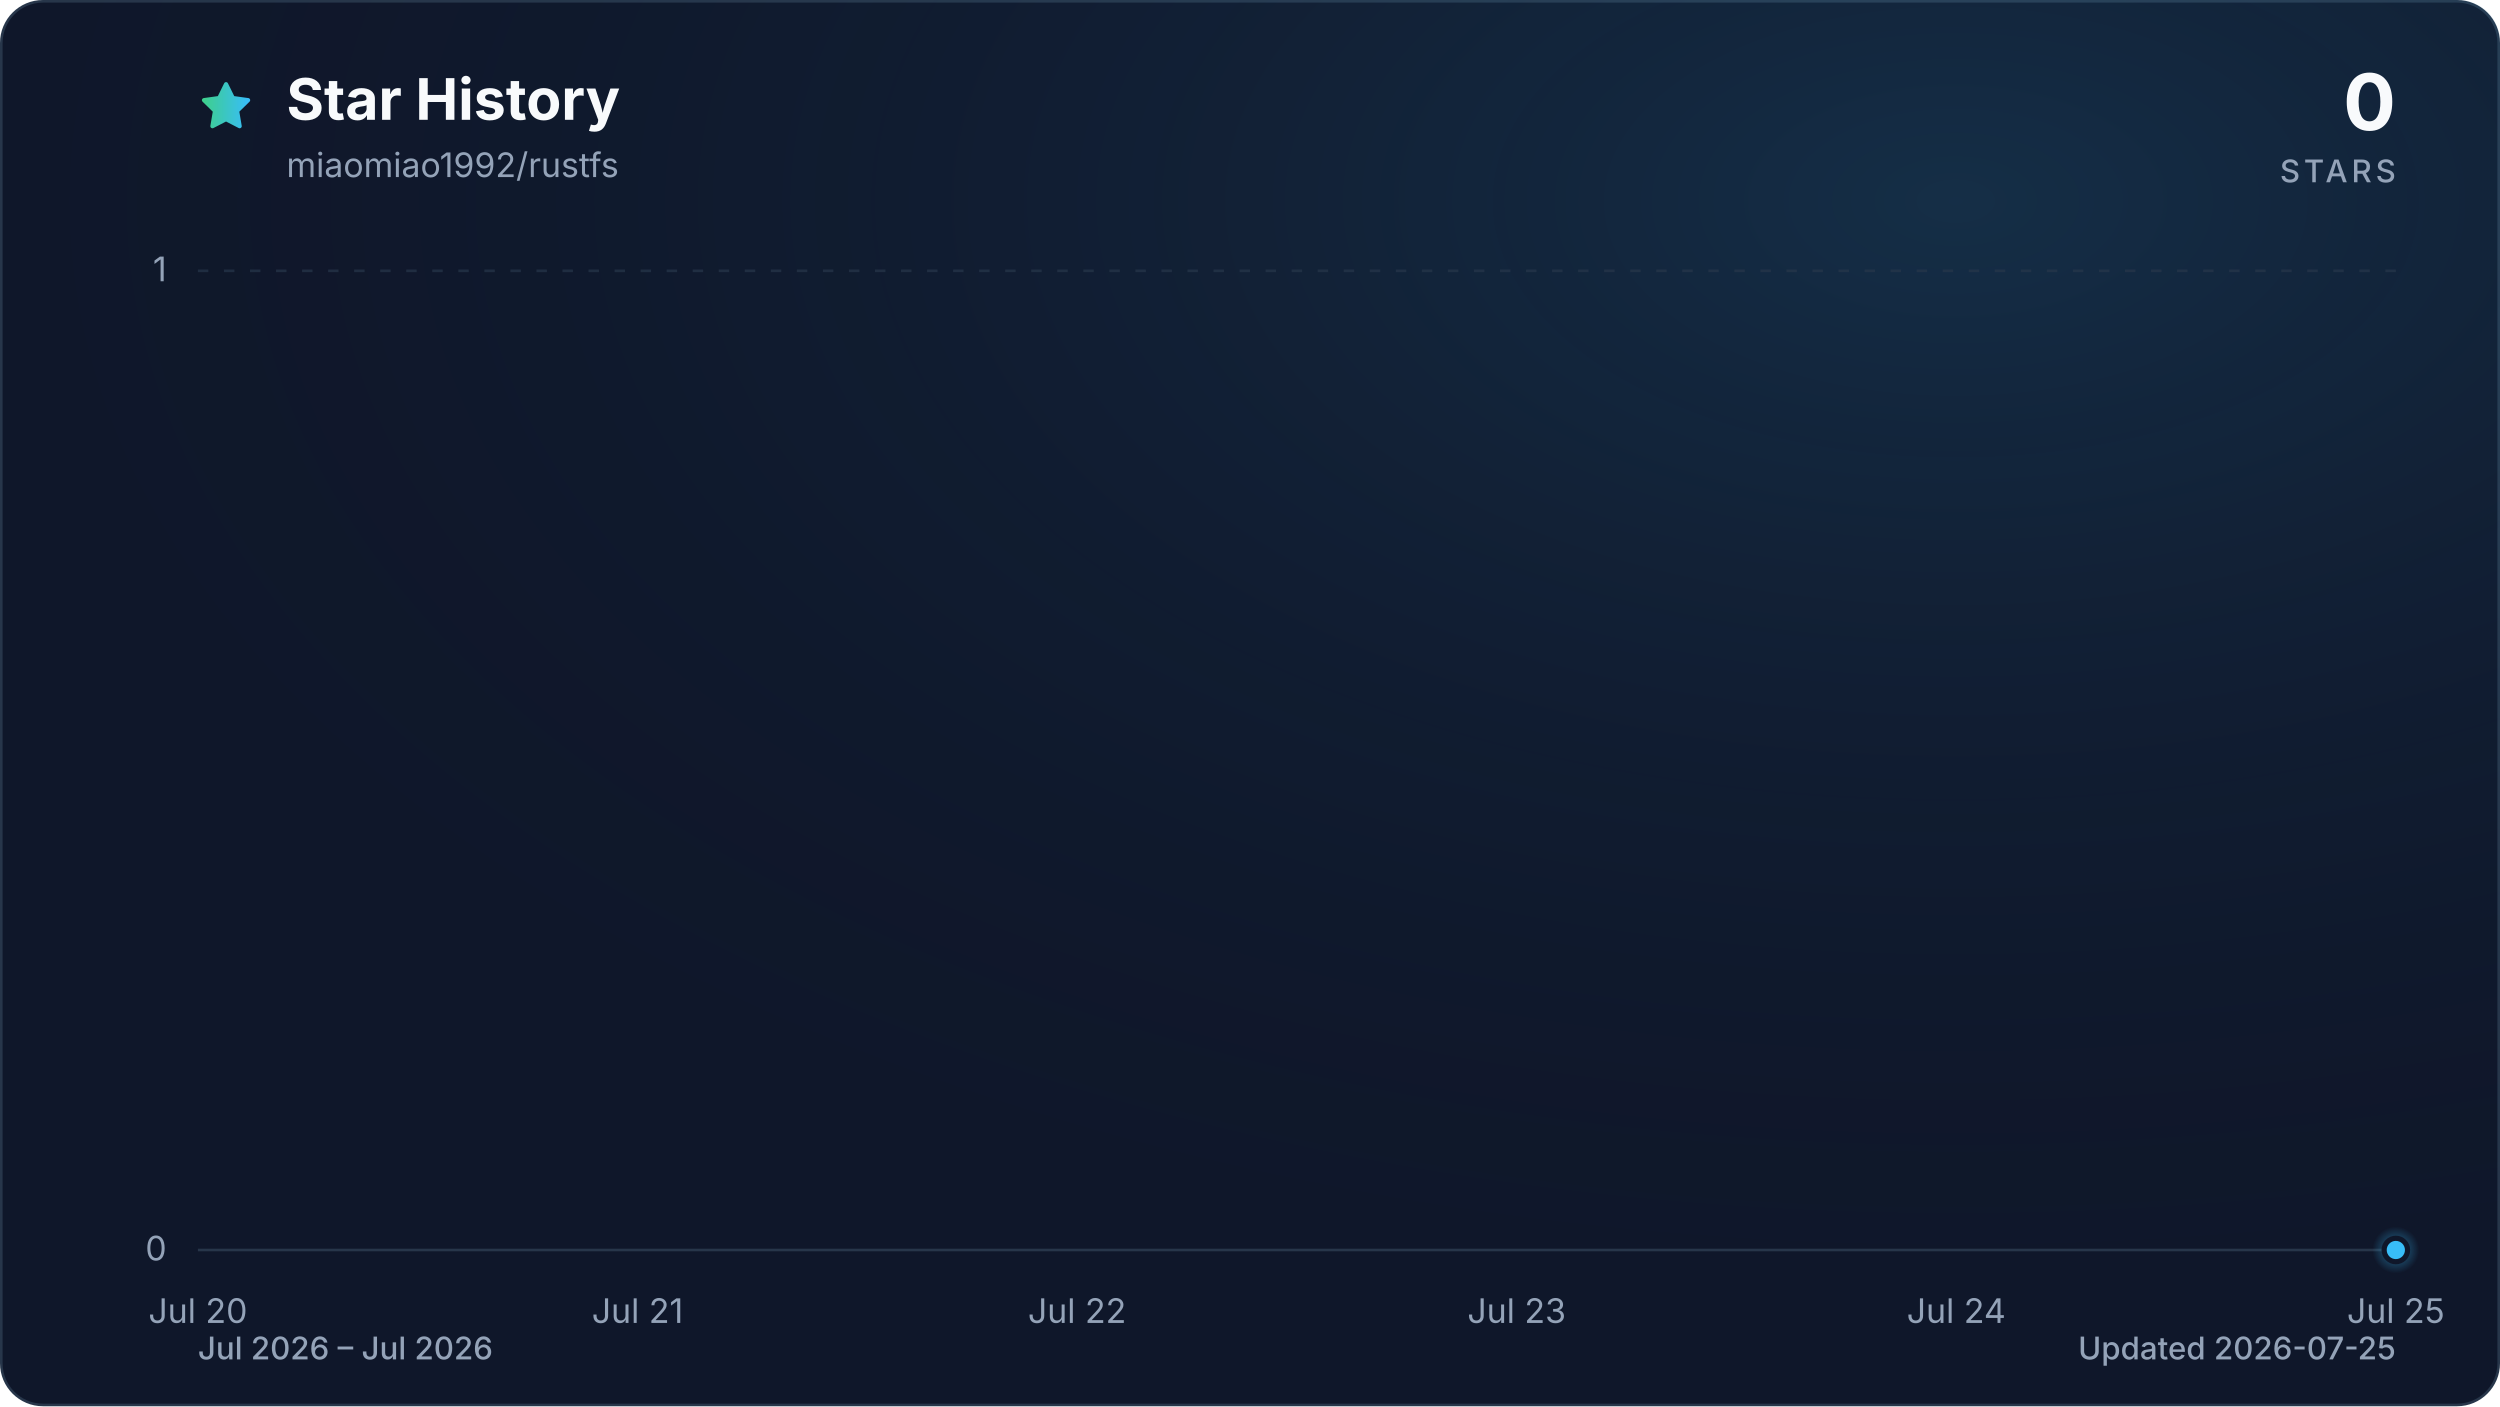
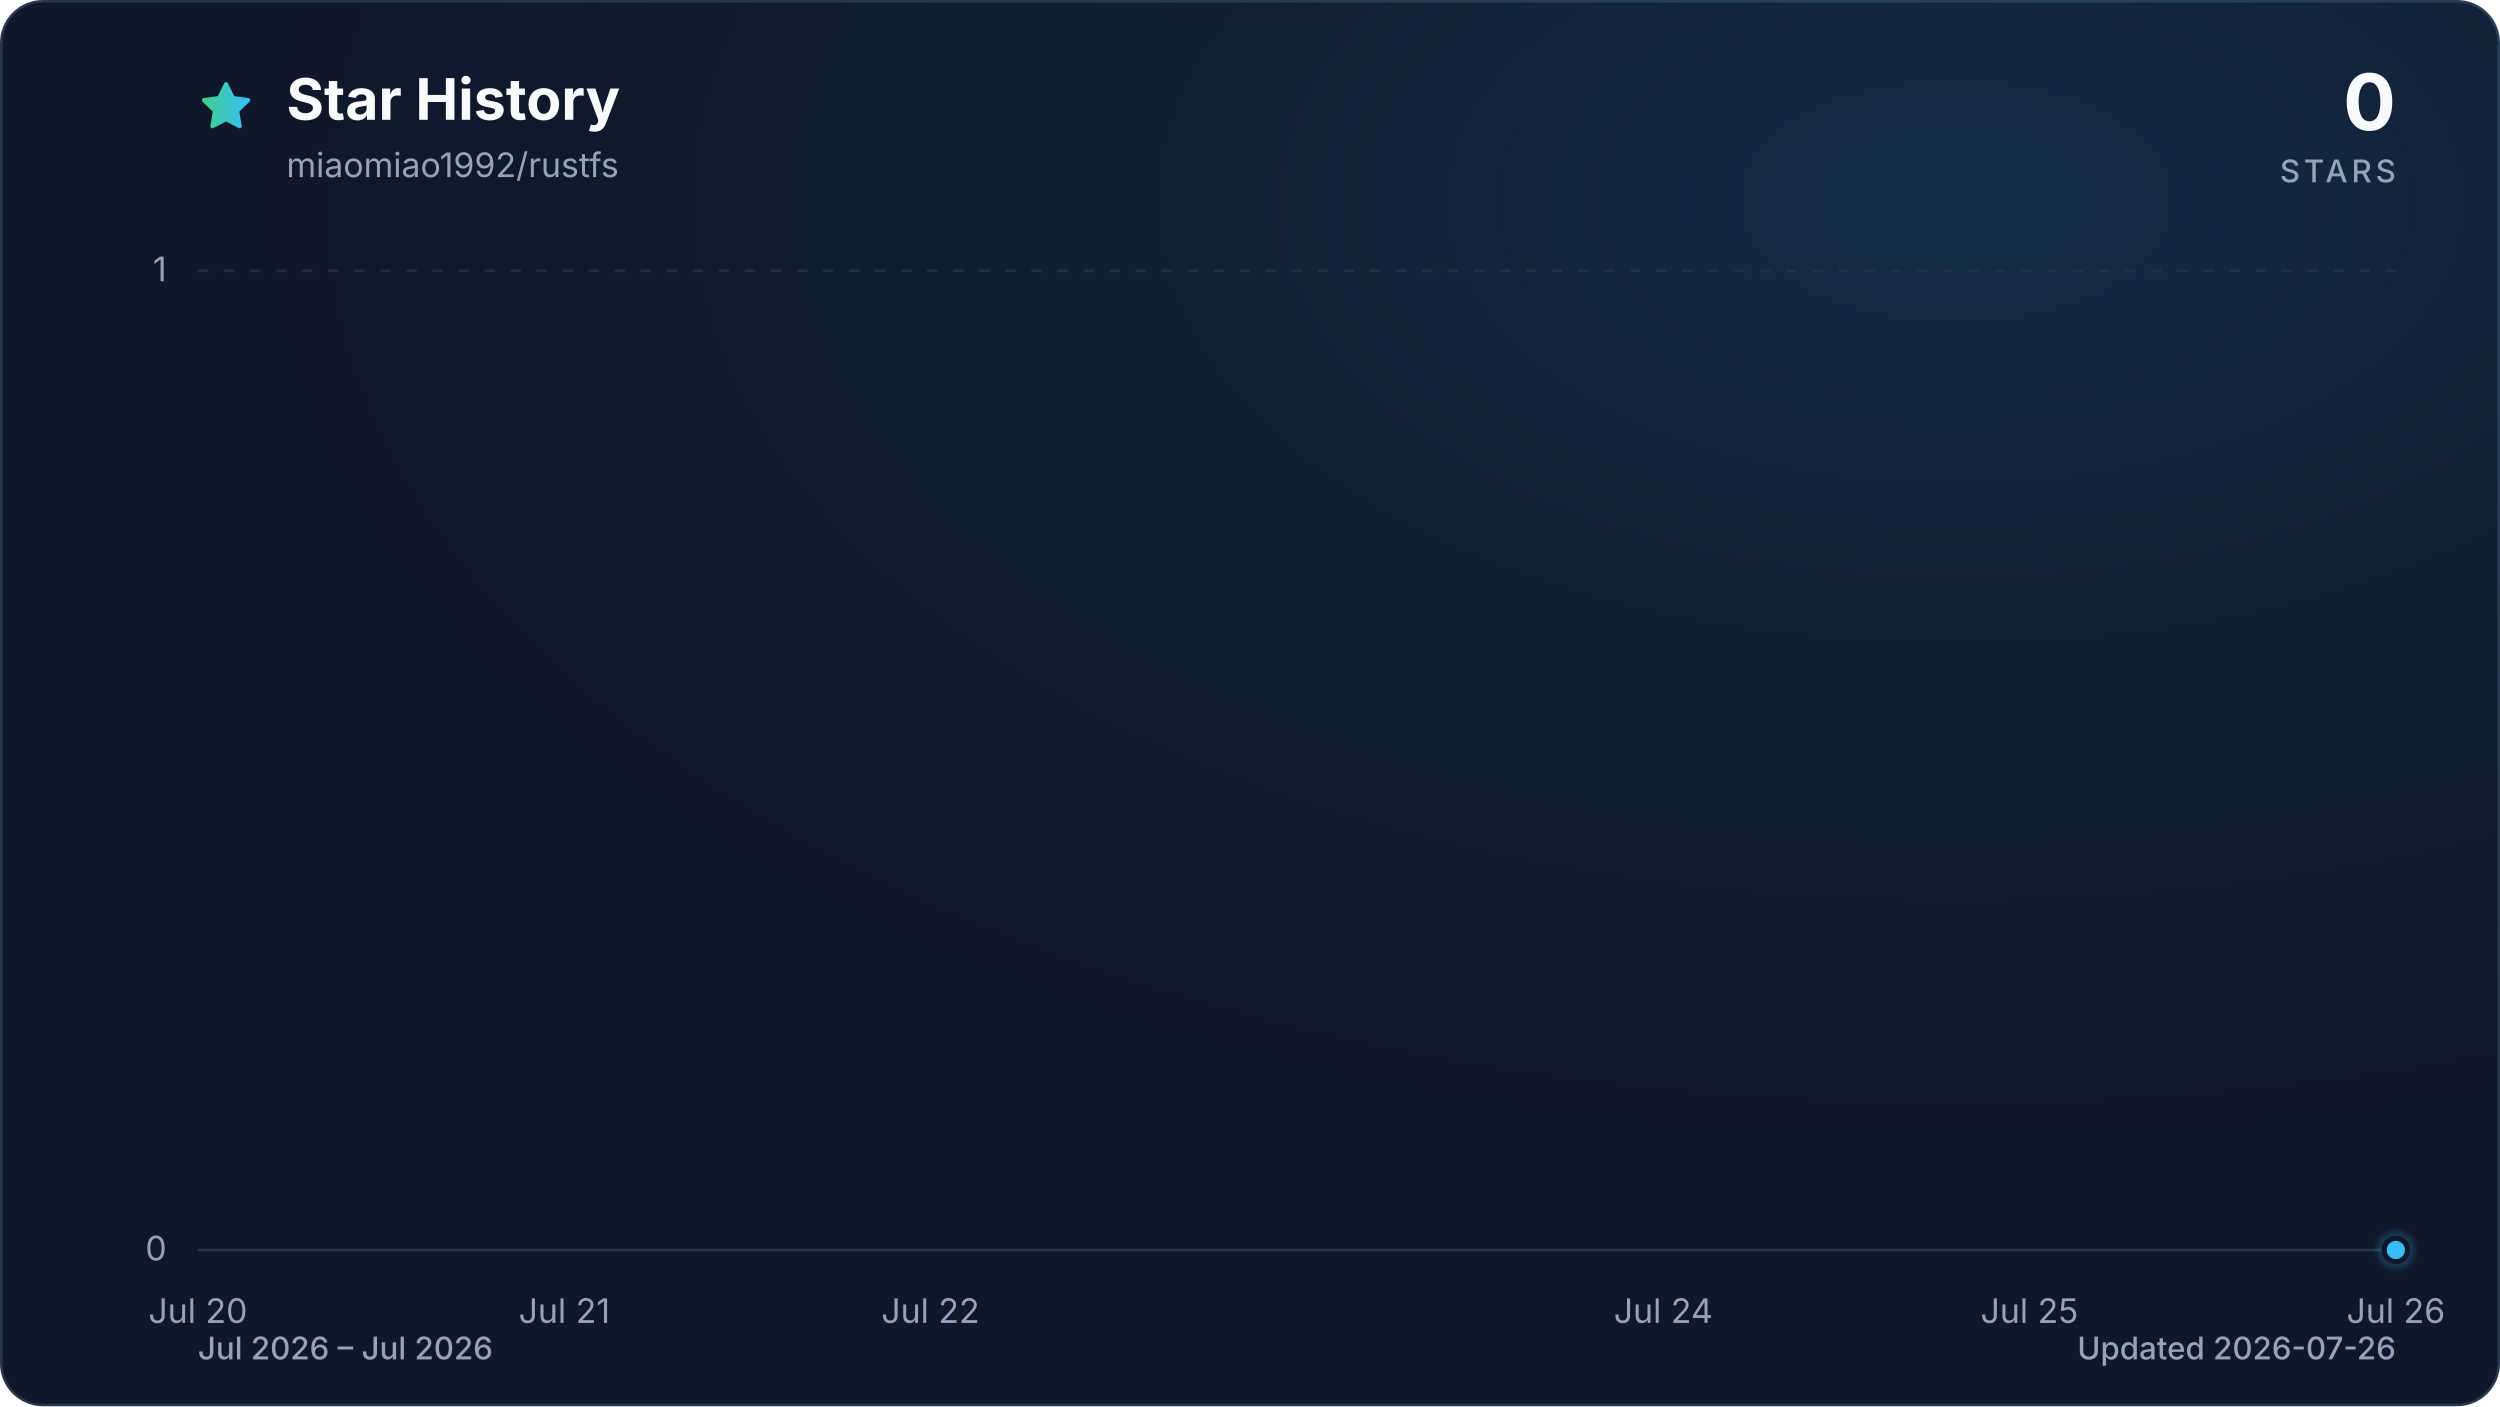
<svg xmlns="http://www.w3.org/2000/svg" viewBox="0 0 960 540" role="img" aria-labelledby="title description" data-style="gradient" data-variant="glow" data-animated="true">
  <defs>
    <linearGradient id="trend" x1="0" y1="0" x2="1" y2="0">
      <stop offset="0%" stop-color="#3ecf8e" />
      <stop offset="100%" stop-color="#38bdf8" />
    </linearGradient>
    <linearGradient id="area" x1="0" y1="0" x2="0" y2="1">
      <stop offset="0%" stop-color="#3ecf8e" stop-opacity="0.30" />
      <stop offset="55%" stop-color="#38bdf8" stop-opacity="0.10" />
      <stop offset="100%" stop-color="#38bdf8" stop-opacity="0.01" />
    </linearGradient>
    <radialGradient id="marker-halo" cx="50%" cy="50%" r="50%">
      <stop offset="0%" stop-color="#38bdf8" stop-opacity="0.55" />
      <stop offset="100%" stop-color="#38bdf8" stop-opacity="0" />
    </radialGradient>
    <radialGradient id="surface-glow" cx="78%" cy="14%" r="80%">
      <stop offset="0%" stop-color="#38bdf8" stop-opacity="0.14" />
      <stop offset="100%" stop-color="#0f172a" stop-opacity="0" />
    </radialGradient>
    <filter id="trend-glow" x="-20%" y="-20%" width="140%" height="140%">
      <feGaussianBlur stdDeviation="7" />
    </filter>
  </defs>
  <style>
.trend-enter{transform-box:fill-box;transform-origin:center;animation:trend-enter 520ms cubic-bezier(0.16,1,0.3,1)}
.marker-enter{transform-box:fill-box;transform-origin:center;animation:marker-enter 320ms cubic-bezier(0.16,1,0.3,1) 200ms both}
.marker-pulse{transform-box:fill-box;transform-origin:center;animation:marker-pulse 2.6s ease-out infinite}
@keyframes trend-enter{from{opacity:.35;transform:translateY(10px)}to{opacity:1;transform:translateY(0)}}
@keyframes marker-enter{from{opacity:0;transform:scale(.4)}to{opacity:1;transform:scale(1)}}
@keyframes marker-pulse{0%{opacity:.5;transform:scale(.7)}70%,100%{opacity:0;transform:scale(2.1)}}
@media (prefers-reduced-motion:reduce){.trend-enter,.marker-enter,.marker-pulse{animation:none!important}}
@media (prefers-reduced-motion:reduce){.marker-pulse{opacity:0}}
</style>
  <rect x="0.5" y="0.5" width="959" height="539" fill="#0f172a" stroke="#27364a" stroke-width="1" rx="16" />
  <rect width="960" height="540" fill="url(#surface-glow)" rx="16" />
  <path d="M12 2.6l2.9 5.9 6.5.9-4.7 4.6 1.1 6.5-5.8-3-5.8 3 1.1-6.5-4.7-4.6 6.5-.9L12 2.6Z" transform="translate(76 30) scale(.9)" fill="url(#trend)" stroke="url(#trend)" stroke-width="1.8" stroke-linejoin="round" aria-hidden="true" />
  <text x="110" y="46" fill="#f8fafc" font-family="ui-sans-serif, system-ui, -apple-system, BlinkMacSystemFont, 'Segoe UI', sans-serif" font-size="22" font-weight="700">Star History</text>
  <text x="110" y="68" fill="#94a3b8" font-family="ui-sans-serif, system-ui, -apple-system, BlinkMacSystemFont, 'Segoe UI', sans-serif" font-size="13">miaomiao1992/rustfs</text>
  <text x="920" y="50" fill="#f8fafc" font-family="ui-sans-serif, system-ui, -apple-system, BlinkMacSystemFont, 'Segoe UI', sans-serif" font-size="30" font-weight="700" text-anchor="end">0</text>
  <text x="920" y="70" fill="#94a3b8" font-family="ui-sans-serif, system-ui, -apple-system, BlinkMacSystemFont, 'Segoe UI', sans-serif" font-size="12" font-weight="500" letter-spacing="1.5" text-anchor="end">STARS</text>
  <line x1="76" y1="480.0" x2="920" y2="480.0" stroke="#27364a" stroke-width="1" stroke-dasharray="0" opacity="1" />
  <text x="64" y="484.0" fill="#94a3b8" font-family="ui-sans-serif, system-ui, -apple-system, BlinkMacSystemFont, 'Segoe UI', sans-serif" font-size="13" text-anchor="end">0</text>
  <line x1="76" y1="104.0" x2="920" y2="104.0" stroke="#27364a" stroke-width="1" stroke-dasharray="4 6" opacity="0.7" />
  <text x="64" y="108.0" fill="#94a3b8" font-family="ui-sans-serif, system-ui, -apple-system, BlinkMacSystemFont, 'Segoe UI', sans-serif" font-size="13" text-anchor="end">1</text>
  <text x="76.0" y="508" fill="#94a3b8" font-family="ui-sans-serif, system-ui, -apple-system, BlinkMacSystemFont, 'Segoe UI', sans-serif" font-size="13" text-anchor="middle">Jul 20</text>
-   <text x="244.8" y="508" fill="#94a3b8" font-family="ui-sans-serif, system-ui, -apple-system, BlinkMacSystemFont, 'Segoe UI', sans-serif" font-size="13" text-anchor="middle">Jul 21</text>
-   <text x="413.6" y="508" fill="#94a3b8" font-family="ui-sans-serif, system-ui, -apple-system, BlinkMacSystemFont, 'Segoe UI', sans-serif" font-size="13" text-anchor="middle">Jul 22</text>
-   <text x="582.4" y="508" fill="#94a3b8" font-family="ui-sans-serif, system-ui, -apple-system, BlinkMacSystemFont, 'Segoe UI', sans-serif" font-size="13" text-anchor="middle">Jul 23</text>
-   <text x="751.2" y="508" fill="#94a3b8" font-family="ui-sans-serif, system-ui, -apple-system, BlinkMacSystemFont, 'Segoe UI', sans-serif" font-size="13" text-anchor="middle">Jul 24</text>
-   <text x="920.0" y="508" fill="#94a3b8" font-family="ui-sans-serif, system-ui, -apple-system, BlinkMacSystemFont, 'Segoe UI', sans-serif" font-size="13" text-anchor="middle">Jul 25</text>
+   <text x="216.7" y="508" fill="#94a3b8" font-family="ui-sans-serif, system-ui, -apple-system, BlinkMacSystemFont, 'Segoe UI', sans-serif" font-size="13" text-anchor="middle">Jul 21</text>
+   <text x="357.3" y="508" fill="#94a3b8" font-family="ui-sans-serif, system-ui, -apple-system, BlinkMacSystemFont, 'Segoe UI', sans-serif" font-size="13" text-anchor="middle">Jul 22</text>
+   <text x="638.7" y="508" fill="#94a3b8" font-family="ui-sans-serif, system-ui, -apple-system, BlinkMacSystemFont, 'Segoe UI', sans-serif" font-size="13" text-anchor="middle">Jul 24</text>
+   <text x="779.3" y="508" fill="#94a3b8" font-family="ui-sans-serif, system-ui, -apple-system, BlinkMacSystemFont, 'Segoe UI', sans-serif" font-size="13" text-anchor="middle">Jul 25</text>
+   <text x="920.0" y="508" fill="#94a3b8" font-family="ui-sans-serif, system-ui, -apple-system, BlinkMacSystemFont, 'Segoe UI', sans-serif" font-size="13" text-anchor="middle">Jul 26</text>
  <g class="trend-enter">
-     <path d="M 76.0 480.0 C 132.3 480.0, 188.5 480.0, 244.8 480.0 C 301.1 480.0, 357.3 480.0, 413.6 480.0 C 469.9 480.0, 526.1 480.0, 582.4 480.0 C 638.7 480.0, 694.9 480.0, 751.2 480.0 C 807.5 480.0, 863.7 480.0, 920.0 480.0 L 920.0 480.0 L 76.0 480.0 Z" fill="url(#area)" />
-     <path d="M 76.0 480.0 C 132.3 480.0, 188.5 480.0, 244.8 480.0 C 301.1 480.0, 357.3 480.0, 413.6 480.0 C 469.9 480.0, 526.1 480.0, 582.4 480.0 C 638.7 480.0, 694.9 480.0, 751.2 480.0 C 807.5 480.0, 863.7 480.0, 920.0 480.0" fill="none" stroke="url(#trend)" stroke-width="12" stroke-linecap="round" stroke-linejoin="round" opacity="0.16" filter="url(#trend-glow)" />
-     <path d="M 76.0 480.0 C 132.3 480.0, 188.5 480.0, 244.8 480.0 C 301.1 480.0, 357.3 480.0, 413.6 480.0 C 469.9 480.0, 526.1 480.0, 582.4 480.0 C 638.7 480.0, 694.9 480.0, 751.2 480.0 C 807.5 480.0, 863.7 480.0, 920.0 480.0" fill="none" stroke="url(#trend)" stroke-width="3" stroke-linecap="round" stroke-linejoin="round" />
+     <path d="M 76.0 480.0 C 122.9 480.0, 169.8 480.0, 216.7 480.0 C 263.6 480.0, 310.4 480.0, 357.3 480.0 C 404.2 480.0, 451.1 480.0, 498.0 480.0 C 544.9 480.0, 591.8 480.0, 638.7 480.0 C 685.6 480.0, 732.4 480.0, 779.3 480.0 C 826.2 480.0, 873.1 480.0, 920.0 480.0 L 920.0 480.0 L 76.0 480.0 Z" fill="url(#area)" />
+     <path d="M 76.0 480.0 C 122.9 480.0, 169.8 480.0, 216.7 480.0 C 263.6 480.0, 310.4 480.0, 357.3 480.0 C 404.2 480.0, 451.1 480.0, 498.0 480.0 C 544.9 480.0, 591.8 480.0, 638.7 480.0 C 685.6 480.0, 732.4 480.0, 779.3 480.0 C 826.2 480.0, 873.1 480.0, 920.0 480.0" fill="none" stroke="url(#trend)" stroke-width="12" stroke-linecap="round" stroke-linejoin="round" opacity="0.16" filter="url(#trend-glow)" />
+     <path d="M 76.0 480.0 C 122.9 480.0, 169.8 480.0, 216.7 480.0 C 263.6 480.0, 310.4 480.0, 357.3 480.0 C 404.2 480.0, 451.1 480.0, 498.0 480.0 C 544.9 480.0, 591.8 480.0, 638.7 480.0 C 685.6 480.0, 732.4 480.0, 779.3 480.0 C 826.2 480.0, 873.1 480.0, 920.0 480.0" fill="none" stroke="url(#trend)" stroke-width="3" stroke-linecap="round" stroke-linejoin="round" />
  </g>
  <g class="marker-enter">
    <circle class="marker-pulse" cx="920.0" cy="480.0" r="9" fill="url(#marker-halo)" />
    <circle cx="920.0" cy="480.0" r="4.5" fill="#38bdf8" stroke="#0f172a" stroke-width="2" />
  </g>
  <text x="76" y="522" fill="#94a3b8" font-family="ui-sans-serif, system-ui, -apple-system, BlinkMacSystemFont, 'Segoe UI', sans-serif" font-size="12" font-weight="500">Jul 2026 – Jul 2026</text>
-   <text x="920" y="522" fill="#94a3b8" font-family="ui-sans-serif, system-ui, -apple-system, BlinkMacSystemFont, 'Segoe UI', sans-serif" font-size="12" font-weight="500" text-anchor="end">Updated 2026-07-25</text>
+   <text x="920" y="522" fill="#94a3b8" font-family="ui-sans-serif, system-ui, -apple-system, BlinkMacSystemFont, 'Segoe UI', sans-serif" font-size="12" font-weight="500" text-anchor="end">Updated 2026-07-26</text>
</svg>
